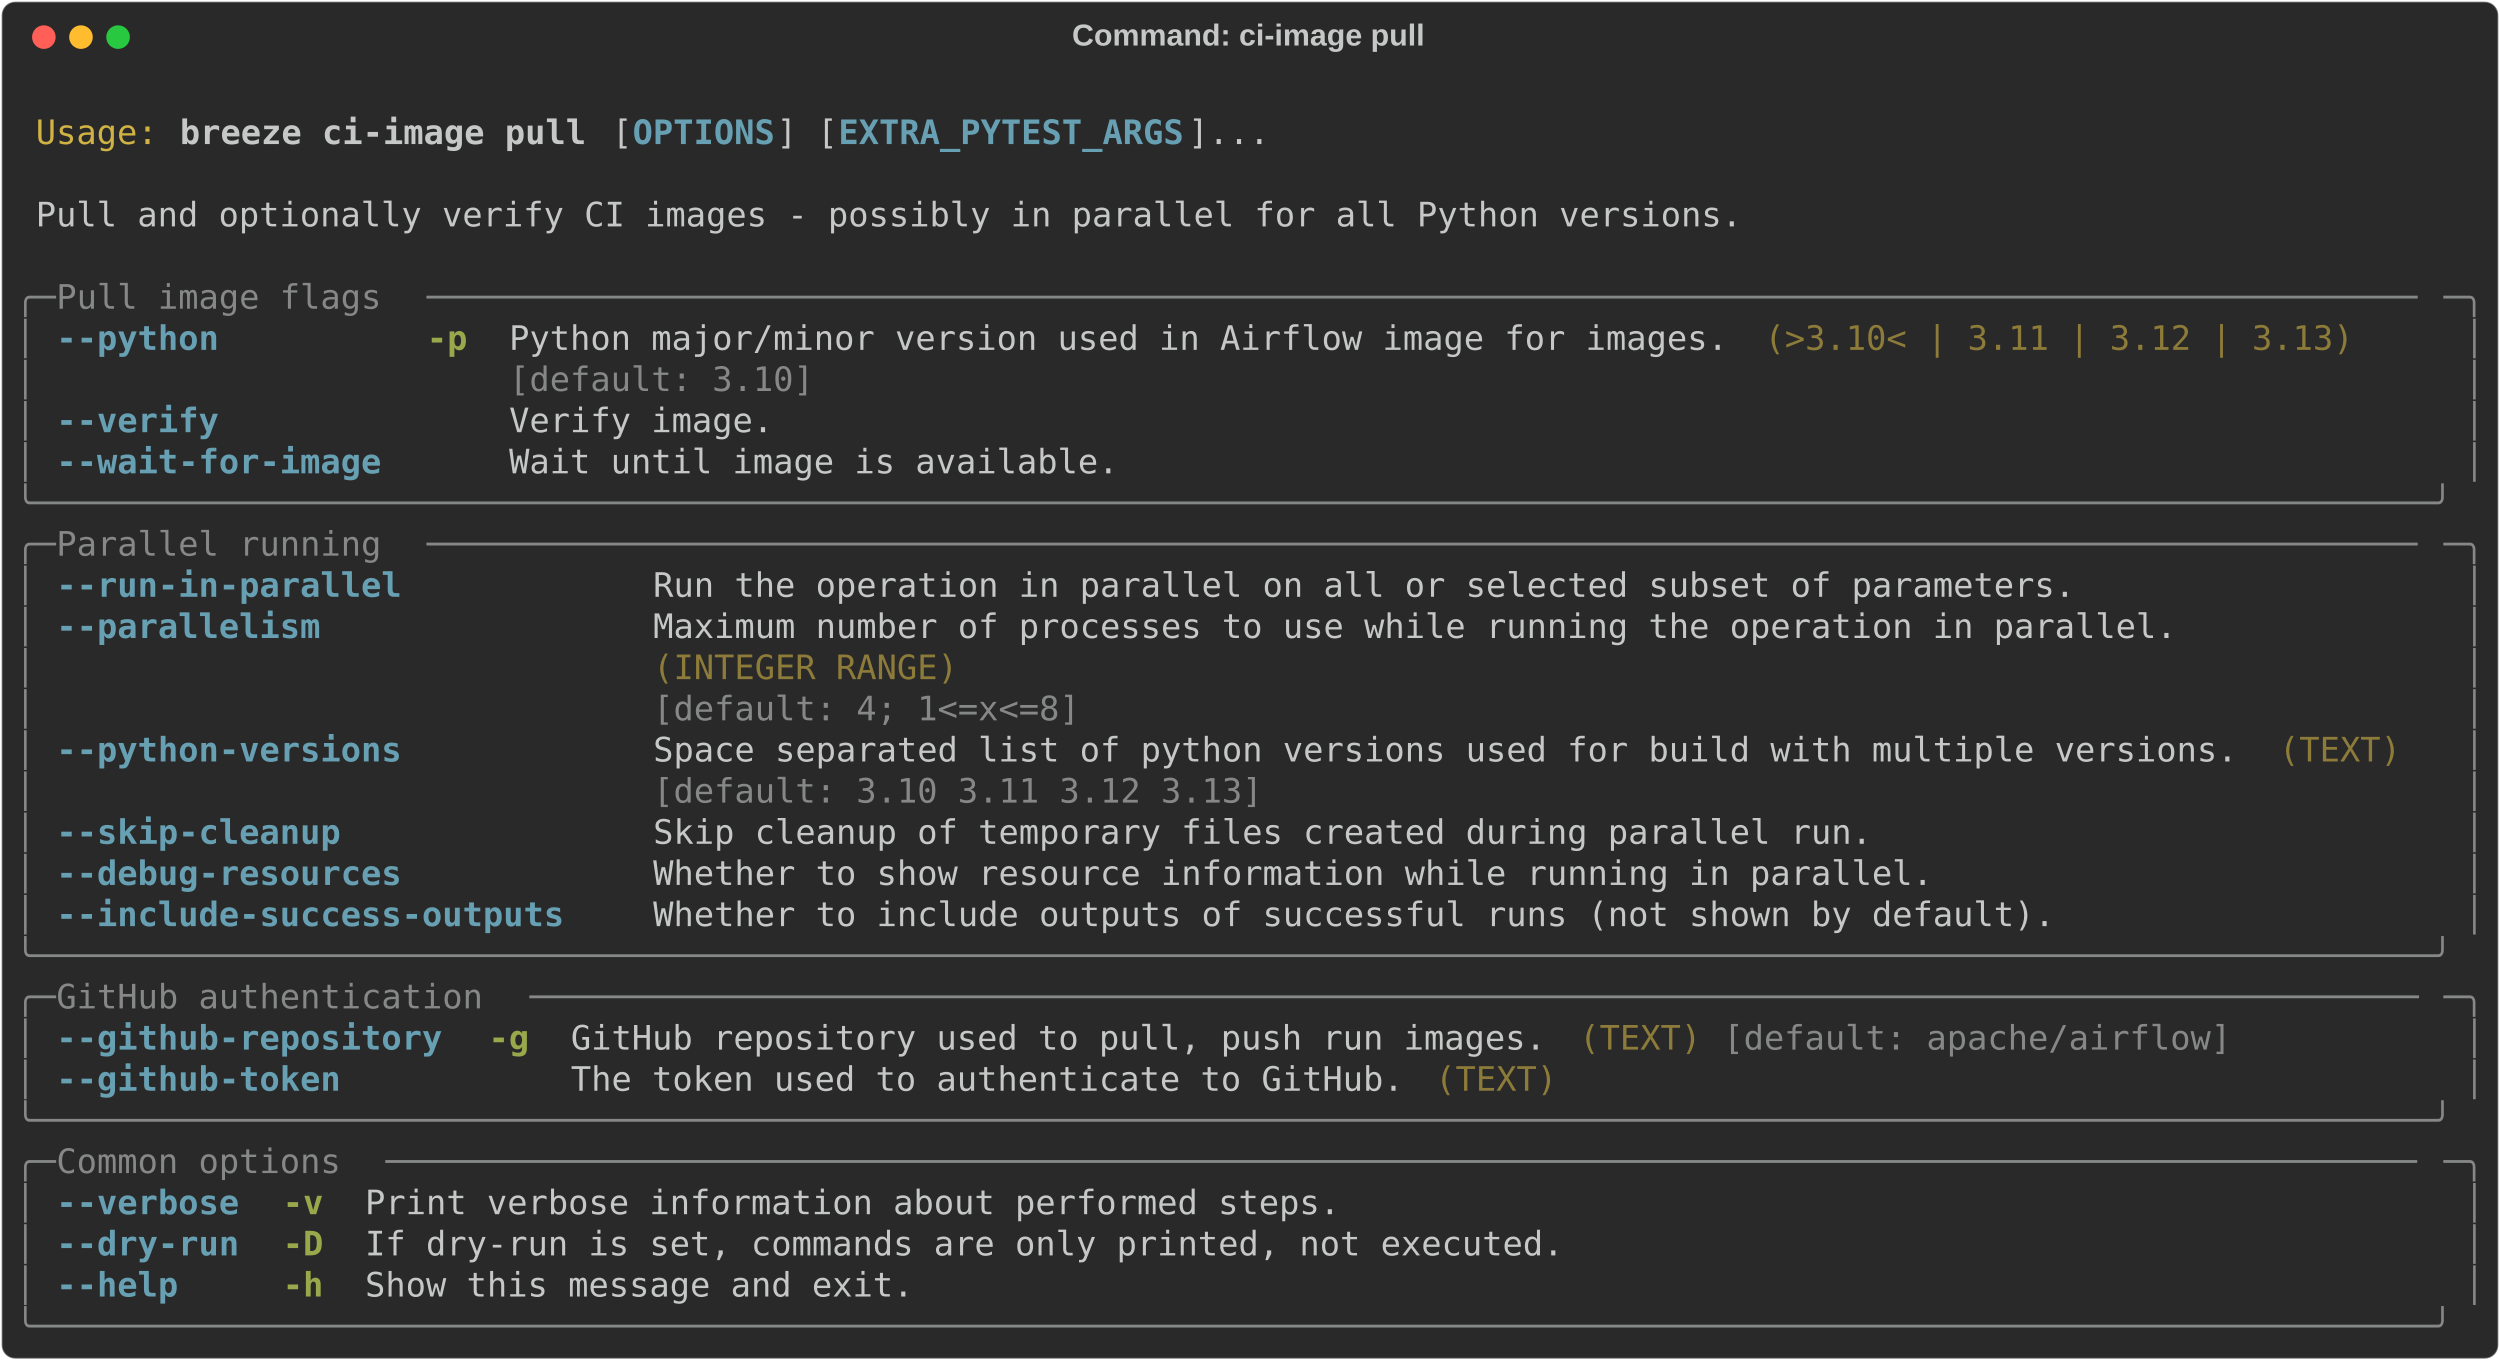
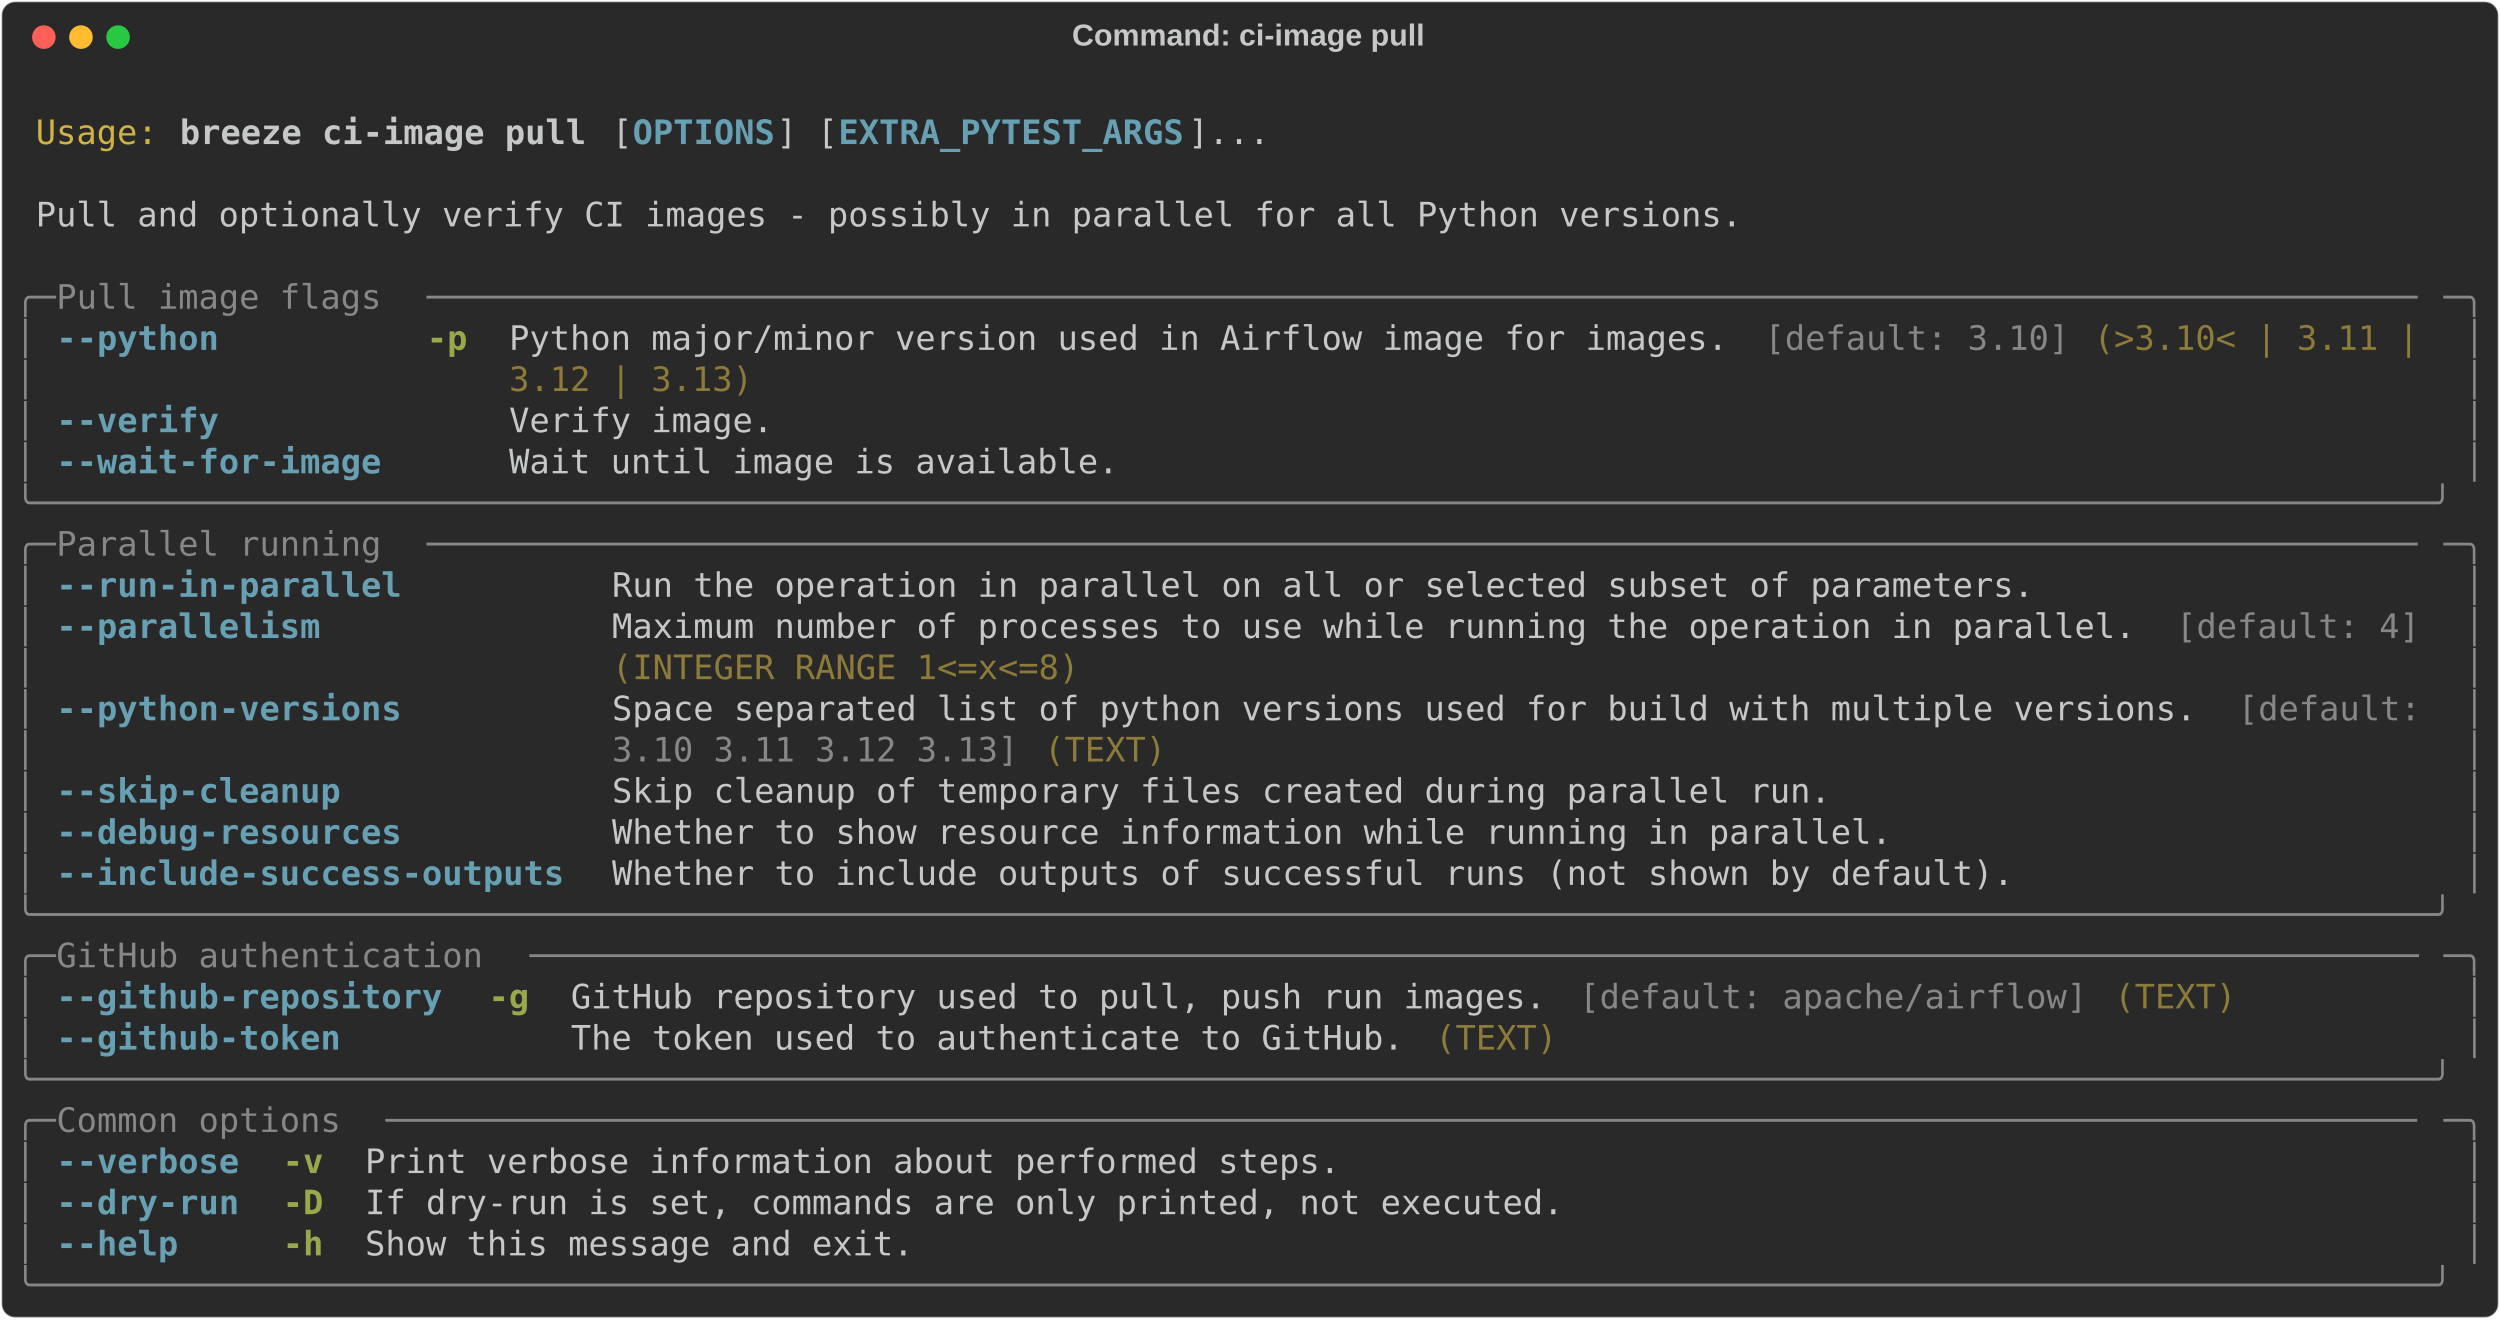
- <svg xmlns="http://www.w3.org/2000/svg" class="rich-terminal" viewBox="0 0 1482 806.4">
+ <svg xmlns="http://www.w3.org/2000/svg" class="rich-terminal" viewBox="0 0 1482 782.0">
  <style>

    @font-face {
        font-family: "Fira Code";
        src: local("FiraCode-Regular"),
                url("https://cdnjs.cloudflare.com/ajax/libs/firacode/6.2.0/woff2/FiraCode-Regular.woff2") format("woff2"),
                url("https://cdnjs.cloudflare.com/ajax/libs/firacode/6.2.0/woff/FiraCode-Regular.woff") format("woff");
        font-style: normal;
        font-weight: 400;
    }
    @font-face {
        font-family: "Fira Code";
        src: local("FiraCode-Bold"),
                url("https://cdnjs.cloudflare.com/ajax/libs/firacode/6.2.0/woff2/FiraCode-Bold.woff2") format("woff2"),
                url("https://cdnjs.cloudflare.com/ajax/libs/firacode/6.2.0/woff/FiraCode-Bold.woff") format("woff");
        font-style: bold;
        font-weight: 700;
    }

    .breeze-ci-image-pull-matrix {
        font-family: Fira Code, monospace;
        font-size: 20px;
        line-height: 24.4px;
        font-variant-east-asian: full-width;
    }

    .breeze-ci-image-pull-title {
        font-size: 18px;
        font-weight: bold;
        font-family: arial;
    }

    .breeze-ci-image-pull-r1 { fill: #c5c8c6 }
.breeze-ci-image-pull-r2 { fill: #d0b344 }
.breeze-ci-image-pull-r3 { fill: #c5c8c6;font-weight: bold }
.breeze-ci-image-pull-r4 { fill: #68a0b3;font-weight: bold }
.breeze-ci-image-pull-r5 { fill: #868887 }
.breeze-ci-image-pull-r6 { fill: #98a84b;font-weight: bold }
.breeze-ci-image-pull-r7 { fill: #8d7b39 }
    </style>
  <defs>
    <clipPath id="breeze-ci-image-pull-clip-terminal">
-       <rect x="0" y="0" width="1463.0" height="755.4" />
+       <rect x="0" y="0" width="1463.0" height="731.0" />
    </clipPath>
    <clipPath id="breeze-ci-image-pull-line-0">
      <rect x="0" y="1.5" width="1464" height="24.65" />
    </clipPath>
    <clipPath id="breeze-ci-image-pull-line-1">
      <rect x="0" y="25.9" width="1464" height="24.65" />
    </clipPath>
    <clipPath id="breeze-ci-image-pull-line-2">
      <rect x="0" y="50.3" width="1464" height="24.65" />
    </clipPath>
    <clipPath id="breeze-ci-image-pull-line-3">
      <rect x="0" y="74.7" width="1464" height="24.65" />
    </clipPath>
    <clipPath id="breeze-ci-image-pull-line-4">
      <rect x="0" y="99.1" width="1464" height="24.65" />
    </clipPath>
    <clipPath id="breeze-ci-image-pull-line-5">
      <rect x="0" y="123.5" width="1464" height="24.65" />
    </clipPath>
    <clipPath id="breeze-ci-image-pull-line-6">
      <rect x="0" y="147.9" width="1464" height="24.65" />
    </clipPath>
    <clipPath id="breeze-ci-image-pull-line-7">
      <rect x="0" y="172.3" width="1464" height="24.65" />
    </clipPath>
    <clipPath id="breeze-ci-image-pull-line-8">
      <rect x="0" y="196.7" width="1464" height="24.65" />
    </clipPath>
    <clipPath id="breeze-ci-image-pull-line-9">
      <rect x="0" y="221.1" width="1464" height="24.65" />
    </clipPath>
    <clipPath id="breeze-ci-image-pull-line-10">
      <rect x="0" y="245.5" width="1464" height="24.65" />
    </clipPath>
    <clipPath id="breeze-ci-image-pull-line-11">
      <rect x="0" y="269.9" width="1464" height="24.65" />
    </clipPath>
    <clipPath id="breeze-ci-image-pull-line-12">
      <rect x="0" y="294.3" width="1464" height="24.65" />
    </clipPath>
    <clipPath id="breeze-ci-image-pull-line-13">
      <rect x="0" y="318.7" width="1464" height="24.65" />
    </clipPath>
    <clipPath id="breeze-ci-image-pull-line-14">
      <rect x="0" y="343.1" width="1464" height="24.65" />
    </clipPath>
    <clipPath id="breeze-ci-image-pull-line-15">
      <rect x="0" y="367.5" width="1464" height="24.65" />
    </clipPath>
    <clipPath id="breeze-ci-image-pull-line-16">
      <rect x="0" y="391.9" width="1464" height="24.65" />
    </clipPath>
    <clipPath id="breeze-ci-image-pull-line-17">
      <rect x="0" y="416.3" width="1464" height="24.65" />
    </clipPath>
    <clipPath id="breeze-ci-image-pull-line-18">
      <rect x="0" y="440.7" width="1464" height="24.65" />
    </clipPath>
    <clipPath id="breeze-ci-image-pull-line-19">
      <rect x="0" y="465.1" width="1464" height="24.65" />
    </clipPath>
    <clipPath id="breeze-ci-image-pull-line-20">
      <rect x="0" y="489.5" width="1464" height="24.65" />
    </clipPath>
    <clipPath id="breeze-ci-image-pull-line-21">
      <rect x="0" y="513.9" width="1464" height="24.65" />
    </clipPath>
    <clipPath id="breeze-ci-image-pull-line-22">
      <rect x="0" y="538.3" width="1464" height="24.65" />
    </clipPath>
    <clipPath id="breeze-ci-image-pull-line-23">
      <rect x="0" y="562.7" width="1464" height="24.65" />
    </clipPath>
    <clipPath id="breeze-ci-image-pull-line-24">
      <rect x="0" y="587.1" width="1464" height="24.65" />
    </clipPath>
    <clipPath id="breeze-ci-image-pull-line-25">
      <rect x="0" y="611.5" width="1464" height="24.65" />
    </clipPath>
    <clipPath id="breeze-ci-image-pull-line-26">
      <rect x="0" y="635.9" width="1464" height="24.65" />
    </clipPath>
    <clipPath id="breeze-ci-image-pull-line-27">
      <rect x="0" y="660.3" width="1464" height="24.65" />
    </clipPath>
    <clipPath id="breeze-ci-image-pull-line-28">
      <rect x="0" y="684.7" width="1464" height="24.65" />
    </clipPath>
-     <clipPath id="breeze-ci-image-pull-line-29">
-       <rect x="0" y="709.1" width="1464" height="24.65" />
-     </clipPath>
  </defs>
-   <rect fill="#292929" stroke="rgba(255,255,255,0.35)" stroke-width="1" x="1" y="1" width="1480" height="804.4" rx="8" />
+   <rect fill="#292929" stroke="rgba(255,255,255,0.35)" stroke-width="1" x="1" y="1" width="1480" height="780" rx="8" />
  <text class="breeze-ci-image-pull-title" fill="#c5c8c6" text-anchor="middle" x="740" y="27">Command: ci-image pull</text>
  <g transform="translate(26,22)">
    <circle cx="0" cy="0" r="7" fill="#ff5f57" />
    <circle cx="22" cy="0" r="7" fill="#febc2e" />
    <circle cx="44" cy="0" r="7" fill="#28c840" />
  </g>
  <g transform="translate(9, 41)" clip-path="url(#breeze-ci-image-pull-clip-terminal)">
    <g class="breeze-ci-image-pull-matrix">
      <text class="breeze-ci-image-pull-r1" x="1464" y="20" textLength="12.2" clip-path="url(#breeze-ci-image-pull-line-0)">
</text>
      <text class="breeze-ci-image-pull-r2" x="12.2" y="44.4" textLength="73.2" clip-path="url(#breeze-ci-image-pull-line-1)">Usage:</text>
      <text class="breeze-ci-image-pull-r3" x="97.6" y="44.4" textLength="244" clip-path="url(#breeze-ci-image-pull-line-1)">breeze ci-image pull</text>
      <text class="breeze-ci-image-pull-r1" x="353.8" y="44.4" textLength="12.2" clip-path="url(#breeze-ci-image-pull-line-1)">[</text>
      <text class="breeze-ci-image-pull-r4" x="366" y="44.4" textLength="85.4" clip-path="url(#breeze-ci-image-pull-line-1)">OPTIONS</text>
      <text class="breeze-ci-image-pull-r1" x="451.4" y="44.4" textLength="36.6" clip-path="url(#breeze-ci-image-pull-line-1)">] [</text>
      <text class="breeze-ci-image-pull-r4" x="488" y="44.4" textLength="207.4" clip-path="url(#breeze-ci-image-pull-line-1)">EXTRA_PYTEST_ARGS</text>
      <text class="breeze-ci-image-pull-r1" x="695.4" y="44.4" textLength="48.8" clip-path="url(#breeze-ci-image-pull-line-1)">]...</text>
      <text class="breeze-ci-image-pull-r1" x="1464" y="44.4" textLength="12.2" clip-path="url(#breeze-ci-image-pull-line-1)">
</text>
      <text class="breeze-ci-image-pull-r1" x="1464" y="68.8" textLength="12.2" clip-path="url(#breeze-ci-image-pull-line-2)">
</text>
      <text class="breeze-ci-image-pull-r1" x="12.2" y="93.2" textLength="1024.8" clip-path="url(#breeze-ci-image-pull-line-3)">Pull and optionally verify CI images - possibly in parallel for all Python versions.</text>
      <text class="breeze-ci-image-pull-r1" x="1464" y="93.2" textLength="12.2" clip-path="url(#breeze-ci-image-pull-line-3)">
</text>
      <text class="breeze-ci-image-pull-r1" x="1464" y="117.6" textLength="12.2" clip-path="url(#breeze-ci-image-pull-line-4)">
</text>
      <text class="breeze-ci-image-pull-r5" x="0" y="142" textLength="24.4" clip-path="url(#breeze-ci-image-pull-line-5)">╭─</text>
      <text class="breeze-ci-image-pull-r5" x="24.4" y="142" textLength="219.6" clip-path="url(#breeze-ci-image-pull-line-5)"> Pull image flags </text>
      <text class="breeze-ci-image-pull-r5" x="244" y="142" textLength="1195.6" clip-path="url(#breeze-ci-image-pull-line-5)">──────────────────────────────────────────────────────────────────────────────────────────────────</text>
      <text class="breeze-ci-image-pull-r5" x="1439.6" y="142" textLength="24.4" clip-path="url(#breeze-ci-image-pull-line-5)">─╮</text>
      <text class="breeze-ci-image-pull-r1" x="1464" y="142" textLength="12.2" clip-path="url(#breeze-ci-image-pull-line-5)">
</text>
      <text class="breeze-ci-image-pull-r5" x="0" y="166.4" textLength="12.2" clip-path="url(#breeze-ci-image-pull-line-6)">│</text>
-       <text class="breeze-ci-image-pull-r4" x="24.4" y="166.4" textLength="97.6" clip-path="url(#breeze-ci-image-pull-line-6)">--python</text>
+       <text class="breeze-ci-image-pull-r4" x="24.4" y="166.4" textLength="195.2" clip-path="url(#breeze-ci-image-pull-line-6)">--python        </text>
      <text class="breeze-ci-image-pull-r6" x="244" y="166.4" textLength="24.4" clip-path="url(#breeze-ci-image-pull-line-6)">-p</text>
-       <text class="breeze-ci-image-pull-r1" x="292.8" y="166.4" textLength="732" clip-path="url(#breeze-ci-image-pull-line-6)">Python major/minor version used in Airflow image for images.</text>
-       <text class="breeze-ci-image-pull-r7" x="1037" y="166.4" textLength="353.8" clip-path="url(#breeze-ci-image-pull-line-6)">(&gt;3.10&lt; | 3.11 | 3.12 | 3.13)</text>
+       <text class="breeze-ci-image-pull-r1" x="292.8" y="166.4" textLength="744.2" clip-path="url(#breeze-ci-image-pull-line-6)">Python major/minor version used in Airflow image for images. </text>
+       <text class="breeze-ci-image-pull-r5" x="1037" y="166.4" textLength="183" clip-path="url(#breeze-ci-image-pull-line-6)">[default: 3.10]</text>
+       <text class="breeze-ci-image-pull-r7" x="1232.2" y="166.4" textLength="207.4" clip-path="url(#breeze-ci-image-pull-line-6)">(&gt;3.10&lt; | 3.11 | </text>
      <text class="breeze-ci-image-pull-r5" x="1451.8" y="166.4" textLength="12.2" clip-path="url(#breeze-ci-image-pull-line-6)">│</text>
      <text class="breeze-ci-image-pull-r1" x="1464" y="166.4" textLength="12.2" clip-path="url(#breeze-ci-image-pull-line-6)">
</text>
      <text class="breeze-ci-image-pull-r5" x="0" y="190.8" textLength="12.2" clip-path="url(#breeze-ci-image-pull-line-7)">│</text>
-       <text class="breeze-ci-image-pull-r5" x="292.8" y="190.8" textLength="732" clip-path="url(#breeze-ci-image-pull-line-7)">[default: 3.10]                                             </text>
+       <text class="breeze-ci-image-pull-r7" x="292.8" y="190.8" textLength="146.4" clip-path="url(#breeze-ci-image-pull-line-7)">3.12 | 3.13)</text>
      <text class="breeze-ci-image-pull-r5" x="1451.8" y="190.8" textLength="12.2" clip-path="url(#breeze-ci-image-pull-line-7)">│</text>
      <text class="breeze-ci-image-pull-r1" x="1464" y="190.8" textLength="12.2" clip-path="url(#breeze-ci-image-pull-line-7)">
</text>
      <text class="breeze-ci-image-pull-r5" x="0" y="215.2" textLength="12.2" clip-path="url(#breeze-ci-image-pull-line-8)">│</text>
-       <text class="breeze-ci-image-pull-r4" x="24.4" y="215.2" textLength="97.6" clip-path="url(#breeze-ci-image-pull-line-8)">--verify</text>
+       <text class="breeze-ci-image-pull-r4" x="24.4" y="215.2" textLength="195.2" clip-path="url(#breeze-ci-image-pull-line-8)">--verify        </text>
      <text class="breeze-ci-image-pull-r1" x="292.8" y="215.2" textLength="158.6" clip-path="url(#breeze-ci-image-pull-line-8)">Verify image.</text>
      <text class="breeze-ci-image-pull-r5" x="1451.8" y="215.2" textLength="12.2" clip-path="url(#breeze-ci-image-pull-line-8)">│</text>
      <text class="breeze-ci-image-pull-r1" x="1464" y="215.2" textLength="12.2" clip-path="url(#breeze-ci-image-pull-line-8)">
</text>
      <text class="breeze-ci-image-pull-r5" x="0" y="239.6" textLength="12.2" clip-path="url(#breeze-ci-image-pull-line-9)">│</text>
      <text class="breeze-ci-image-pull-r4" x="24.4" y="239.6" textLength="195.2" clip-path="url(#breeze-ci-image-pull-line-9)">--wait-for-image</text>
      <text class="breeze-ci-image-pull-r1" x="292.8" y="239.6" textLength="366" clip-path="url(#breeze-ci-image-pull-line-9)">Wait until image is available.</text>
      <text class="breeze-ci-image-pull-r5" x="1451.8" y="239.6" textLength="12.2" clip-path="url(#breeze-ci-image-pull-line-9)">│</text>
      <text class="breeze-ci-image-pull-r1" x="1464" y="239.6" textLength="12.2" clip-path="url(#breeze-ci-image-pull-line-9)">
</text>
      <text class="breeze-ci-image-pull-r5" x="0" y="264" textLength="1464" clip-path="url(#breeze-ci-image-pull-line-10)">╰──────────────────────────────────────────────────────────────────────────────────────────────────────────────────────╯</text>
      <text class="breeze-ci-image-pull-r1" x="1464" y="264" textLength="12.2" clip-path="url(#breeze-ci-image-pull-line-10)">
</text>
      <text class="breeze-ci-image-pull-r5" x="0" y="288.4" textLength="24.4" clip-path="url(#breeze-ci-image-pull-line-11)">╭─</text>
      <text class="breeze-ci-image-pull-r5" x="24.4" y="288.4" textLength="219.6" clip-path="url(#breeze-ci-image-pull-line-11)"> Parallel running </text>
      <text class="breeze-ci-image-pull-r5" x="244" y="288.4" textLength="1195.6" clip-path="url(#breeze-ci-image-pull-line-11)">──────────────────────────────────────────────────────────────────────────────────────────────────</text>
      <text class="breeze-ci-image-pull-r5" x="1439.6" y="288.4" textLength="24.4" clip-path="url(#breeze-ci-image-pull-line-11)">─╮</text>
      <text class="breeze-ci-image-pull-r1" x="1464" y="288.4" textLength="12.2" clip-path="url(#breeze-ci-image-pull-line-11)">
</text>
      <text class="breeze-ci-image-pull-r5" x="0" y="312.8" textLength="12.2" clip-path="url(#breeze-ci-image-pull-line-12)">│</text>
-       <text class="breeze-ci-image-pull-r4" x="24.4" y="312.8" textLength="207.4" clip-path="url(#breeze-ci-image-pull-line-12)">--run-in-parallel</text>
-       <text class="breeze-ci-image-pull-r1" x="378.2" y="312.8" textLength="854" clip-path="url(#breeze-ci-image-pull-line-12)">Run the operation in parallel on all or selected subset of parameters.</text>
+       <text class="breeze-ci-image-pull-r4" x="24.4" y="312.8" textLength="305" clip-path="url(#breeze-ci-image-pull-line-12)">--run-in-parallel        </text>
+       <text class="breeze-ci-image-pull-r1" x="353.8" y="312.8" textLength="854" clip-path="url(#breeze-ci-image-pull-line-12)">Run the operation in parallel on all or selected subset of parameters.</text>
      <text class="breeze-ci-image-pull-r5" x="1451.8" y="312.8" textLength="12.2" clip-path="url(#breeze-ci-image-pull-line-12)">│</text>
      <text class="breeze-ci-image-pull-r1" x="1464" y="312.8" textLength="12.2" clip-path="url(#breeze-ci-image-pull-line-12)">
</text>
      <text class="breeze-ci-image-pull-r5" x="0" y="337.2" textLength="12.2" clip-path="url(#breeze-ci-image-pull-line-13)">│</text>
-       <text class="breeze-ci-image-pull-r4" x="24.4" y="337.2" textLength="158.6" clip-path="url(#breeze-ci-image-pull-line-13)">--parallelism</text>
-       <text class="breeze-ci-image-pull-r1" x="378.2" y="337.2" textLength="915" clip-path="url(#breeze-ci-image-pull-line-13)">Maximum number of processes to use while running the operation in parallel.</text>
+       <text class="breeze-ci-image-pull-r4" x="24.4" y="337.2" textLength="305" clip-path="url(#breeze-ci-image-pull-line-13)">--parallelism            </text>
+       <text class="breeze-ci-image-pull-r1" x="353.8" y="337.2" textLength="927.2" clip-path="url(#breeze-ci-image-pull-line-13)">Maximum number of processes to use while running the operation in parallel. </text>
+       <text class="breeze-ci-image-pull-r5" x="1281" y="337.2" textLength="146.4" clip-path="url(#breeze-ci-image-pull-line-13)">[default: 4]</text>
      <text class="breeze-ci-image-pull-r5" x="1451.8" y="337.2" textLength="12.2" clip-path="url(#breeze-ci-image-pull-line-13)">│</text>
      <text class="breeze-ci-image-pull-r1" x="1464" y="337.2" textLength="12.2" clip-path="url(#breeze-ci-image-pull-line-13)">
</text>
      <text class="breeze-ci-image-pull-r5" x="0" y="361.6" textLength="12.2" clip-path="url(#breeze-ci-image-pull-line-14)">│</text>
-       <text class="breeze-ci-image-pull-r7" x="378.2" y="361.6" textLength="915" clip-path="url(#breeze-ci-image-pull-line-14)">(INTEGER RANGE)                                                            </text>
+       <text class="breeze-ci-image-pull-r7" x="353.8" y="361.6" textLength="280.6" clip-path="url(#breeze-ci-image-pull-line-14)">(INTEGER RANGE 1&lt;=x&lt;=8)</text>
      <text class="breeze-ci-image-pull-r5" x="1451.8" y="361.6" textLength="12.2" clip-path="url(#breeze-ci-image-pull-line-14)">│</text>
      <text class="breeze-ci-image-pull-r1" x="1464" y="361.6" textLength="12.2" clip-path="url(#breeze-ci-image-pull-line-14)">
</text>
      <text class="breeze-ci-image-pull-r5" x="0" y="386" textLength="12.2" clip-path="url(#breeze-ci-image-pull-line-15)">│</text>
-       <text class="breeze-ci-image-pull-r5" x="378.2" y="386" textLength="915" clip-path="url(#breeze-ci-image-pull-line-15)">[default: 4; 1&lt;=x&lt;=8]                                                      </text>
+       <text class="breeze-ci-image-pull-r4" x="24.4" y="386" textLength="305" clip-path="url(#breeze-ci-image-pull-line-15)">--python-versions        </text>
+       <text class="breeze-ci-image-pull-r1" x="353.8" y="386" textLength="963.8" clip-path="url(#breeze-ci-image-pull-line-15)">Space separated list of python versions used for build with multiple versions. </text>
+       <text class="breeze-ci-image-pull-r5" x="1317.6" y="386" textLength="122" clip-path="url(#breeze-ci-image-pull-line-15)">[default: </text>
      <text class="breeze-ci-image-pull-r5" x="1451.8" y="386" textLength="12.2" clip-path="url(#breeze-ci-image-pull-line-15)">│</text>
      <text class="breeze-ci-image-pull-r1" x="1464" y="386" textLength="12.2" clip-path="url(#breeze-ci-image-pull-line-15)">
</text>
      <text class="breeze-ci-image-pull-r5" x="0" y="410.4" textLength="12.2" clip-path="url(#breeze-ci-image-pull-line-16)">│</text>
-       <text class="breeze-ci-image-pull-r4" x="24.4" y="410.4" textLength="207.4" clip-path="url(#breeze-ci-image-pull-line-16)">--python-versions</text>
-       <text class="breeze-ci-image-pull-r1" x="378.2" y="410.4" textLength="951.6" clip-path="url(#breeze-ci-image-pull-line-16)">Space separated list of python versions used for build with multiple versions.</text>
-       <text class="breeze-ci-image-pull-r7" x="1342" y="410.4" textLength="73.2" clip-path="url(#breeze-ci-image-pull-line-16)">(TEXT)</text>
+       <text class="breeze-ci-image-pull-r5" x="353.8" y="410.4" textLength="244" clip-path="url(#breeze-ci-image-pull-line-16)">3.10 3.11 3.12 3.13]</text>
+       <text class="breeze-ci-image-pull-r7" x="610" y="410.4" textLength="73.2" clip-path="url(#breeze-ci-image-pull-line-16)">(TEXT)</text>
      <text class="breeze-ci-image-pull-r5" x="1451.8" y="410.4" textLength="12.2" clip-path="url(#breeze-ci-image-pull-line-16)">│</text>
      <text class="breeze-ci-image-pull-r1" x="1464" y="410.4" textLength="12.2" clip-path="url(#breeze-ci-image-pull-line-16)">
</text>
      <text class="breeze-ci-image-pull-r5" x="0" y="434.8" textLength="12.2" clip-path="url(#breeze-ci-image-pull-line-17)">│</text>
-       <text class="breeze-ci-image-pull-r5" x="378.2" y="434.8" textLength="951.6" clip-path="url(#breeze-ci-image-pull-line-17)">[default: 3.10 3.11 3.12 3.13]                                                </text>
+       <text class="breeze-ci-image-pull-r4" x="24.4" y="434.8" textLength="305" clip-path="url(#breeze-ci-image-pull-line-17)">--skip-cleanup           </text>
+       <text class="breeze-ci-image-pull-r1" x="353.8" y="434.8" textLength="732" clip-path="url(#breeze-ci-image-pull-line-17)">Skip cleanup of temporary files created during parallel run.</text>
      <text class="breeze-ci-image-pull-r5" x="1451.8" y="434.8" textLength="12.2" clip-path="url(#breeze-ci-image-pull-line-17)">│</text>
      <text class="breeze-ci-image-pull-r1" x="1464" y="434.8" textLength="12.2" clip-path="url(#breeze-ci-image-pull-line-17)">
</text>
      <text class="breeze-ci-image-pull-r5" x="0" y="459.2" textLength="12.2" clip-path="url(#breeze-ci-image-pull-line-18)">│</text>
-       <text class="breeze-ci-image-pull-r4" x="24.4" y="459.2" textLength="170.8" clip-path="url(#breeze-ci-image-pull-line-18)">--skip-cleanup</text>
-       <text class="breeze-ci-image-pull-r1" x="378.2" y="459.2" textLength="732" clip-path="url(#breeze-ci-image-pull-line-18)">Skip cleanup of temporary files created during parallel run.</text>
+       <text class="breeze-ci-image-pull-r4" x="24.4" y="459.2" textLength="305" clip-path="url(#breeze-ci-image-pull-line-18)">--debug-resources        </text>
+       <text class="breeze-ci-image-pull-r1" x="353.8" y="459.2" textLength="768.6" clip-path="url(#breeze-ci-image-pull-line-18)">Whether to show resource information while running in parallel.</text>
      <text class="breeze-ci-image-pull-r5" x="1451.8" y="459.2" textLength="12.2" clip-path="url(#breeze-ci-image-pull-line-18)">│</text>
      <text class="breeze-ci-image-pull-r1" x="1464" y="459.2" textLength="12.2" clip-path="url(#breeze-ci-image-pull-line-18)">
</text>
      <text class="breeze-ci-image-pull-r5" x="0" y="483.6" textLength="12.2" clip-path="url(#breeze-ci-image-pull-line-19)">│</text>
-       <text class="breeze-ci-image-pull-r4" x="24.4" y="483.6" textLength="207.4" clip-path="url(#breeze-ci-image-pull-line-19)">--debug-resources</text>
-       <text class="breeze-ci-image-pull-r1" x="378.2" y="483.6" textLength="768.6" clip-path="url(#breeze-ci-image-pull-line-19)">Whether to show resource information while running in parallel.</text>
+       <text class="breeze-ci-image-pull-r4" x="24.4" y="483.6" textLength="305" clip-path="url(#breeze-ci-image-pull-line-19)">--include-success-outputs</text>
+       <text class="breeze-ci-image-pull-r1" x="353.8" y="483.6" textLength="841.8" clip-path="url(#breeze-ci-image-pull-line-19)">Whether to include outputs of successful runs (not shown by default).</text>
      <text class="breeze-ci-image-pull-r5" x="1451.8" y="483.6" textLength="12.2" clip-path="url(#breeze-ci-image-pull-line-19)">│</text>
      <text class="breeze-ci-image-pull-r1" x="1464" y="483.6" textLength="12.2" clip-path="url(#breeze-ci-image-pull-line-19)">
</text>
-       <text class="breeze-ci-image-pull-r5" x="0" y="508" textLength="12.2" clip-path="url(#breeze-ci-image-pull-line-20)">│</text>
-       <text class="breeze-ci-image-pull-r4" x="24.4" y="508" textLength="305" clip-path="url(#breeze-ci-image-pull-line-20)">--include-success-outputs</text>
-       <text class="breeze-ci-image-pull-r1" x="378.2" y="508" textLength="841.8" clip-path="url(#breeze-ci-image-pull-line-20)">Whether to include outputs of successful runs (not shown by default).</text>
-       <text class="breeze-ci-image-pull-r5" x="1451.8" y="508" textLength="12.2" clip-path="url(#breeze-ci-image-pull-line-20)">│</text>
+       <text class="breeze-ci-image-pull-r5" x="0" y="508" textLength="1464" clip-path="url(#breeze-ci-image-pull-line-20)">╰──────────────────────────────────────────────────────────────────────────────────────────────────────────────────────╯</text>
      <text class="breeze-ci-image-pull-r1" x="1464" y="508" textLength="12.2" clip-path="url(#breeze-ci-image-pull-line-20)">
</text>
-       <text class="breeze-ci-image-pull-r5" x="0" y="532.4" textLength="1464" clip-path="url(#breeze-ci-image-pull-line-21)">╰──────────────────────────────────────────────────────────────────────────────────────────────────────────────────────╯</text>
+       <text class="breeze-ci-image-pull-r5" x="0" y="532.4" textLength="24.4" clip-path="url(#breeze-ci-image-pull-line-21)">╭─</text>
+       <text class="breeze-ci-image-pull-r5" x="24.4" y="532.4" textLength="280.6" clip-path="url(#breeze-ci-image-pull-line-21)"> GitHub authentication </text>
+       <text class="breeze-ci-image-pull-r5" x="305" y="532.4" textLength="1134.6" clip-path="url(#breeze-ci-image-pull-line-21)">─────────────────────────────────────────────────────────────────────────────────────────────</text>
+       <text class="breeze-ci-image-pull-r5" x="1439.6" y="532.4" textLength="24.4" clip-path="url(#breeze-ci-image-pull-line-21)">─╮</text>
      <text class="breeze-ci-image-pull-r1" x="1464" y="532.4" textLength="12.2" clip-path="url(#breeze-ci-image-pull-line-21)">
</text>
-       <text class="breeze-ci-image-pull-r5" x="0" y="556.8" textLength="24.4" clip-path="url(#breeze-ci-image-pull-line-22)">╭─</text>
-       <text class="breeze-ci-image-pull-r5" x="24.4" y="556.8" textLength="280.6" clip-path="url(#breeze-ci-image-pull-line-22)"> GitHub authentication </text>
-       <text class="breeze-ci-image-pull-r5" x="305" y="556.8" textLength="1134.6" clip-path="url(#breeze-ci-image-pull-line-22)">─────────────────────────────────────────────────────────────────────────────────────────────</text>
-       <text class="breeze-ci-image-pull-r5" x="1439.6" y="556.8" textLength="24.4" clip-path="url(#breeze-ci-image-pull-line-22)">─╮</text>
+       <text class="breeze-ci-image-pull-r5" x="0" y="556.8" textLength="12.2" clip-path="url(#breeze-ci-image-pull-line-22)">│</text>
+       <text class="breeze-ci-image-pull-r4" x="24.4" y="556.8" textLength="231.8" clip-path="url(#breeze-ci-image-pull-line-22)">--github-repository</text>
+       <text class="breeze-ci-image-pull-r6" x="280.6" y="556.8" textLength="24.4" clip-path="url(#breeze-ci-image-pull-line-22)">-g</text>
+       <text class="breeze-ci-image-pull-r1" x="329.4" y="556.8" textLength="597.8" clip-path="url(#breeze-ci-image-pull-line-22)">GitHub repository used to pull, push run images. </text>
+       <text class="breeze-ci-image-pull-r5" x="927.2" y="556.8" textLength="305" clip-path="url(#breeze-ci-image-pull-line-22)">[default: apache/airflow]</text>
+       <text class="breeze-ci-image-pull-r7" x="1244.4" y="556.8" textLength="73.2" clip-path="url(#breeze-ci-image-pull-line-22)">(TEXT)</text>
+       <text class="breeze-ci-image-pull-r5" x="1451.8" y="556.8" textLength="12.2" clip-path="url(#breeze-ci-image-pull-line-22)">│</text>
      <text class="breeze-ci-image-pull-r1" x="1464" y="556.8" textLength="12.2" clip-path="url(#breeze-ci-image-pull-line-22)">
</text>
      <text class="breeze-ci-image-pull-r5" x="0" y="581.2" textLength="12.2" clip-path="url(#breeze-ci-image-pull-line-23)">│</text>
-       <text class="breeze-ci-image-pull-r4" x="24.4" y="581.2" textLength="231.8" clip-path="url(#breeze-ci-image-pull-line-23)">--github-repository</text>
-       <text class="breeze-ci-image-pull-r6" x="280.6" y="581.2" textLength="24.4" clip-path="url(#breeze-ci-image-pull-line-23)">-g</text>
-       <text class="breeze-ci-image-pull-r1" x="329.4" y="581.2" textLength="585.6" clip-path="url(#breeze-ci-image-pull-line-23)">GitHub repository used to pull, push run images.</text>
-       <text class="breeze-ci-image-pull-r7" x="927.2" y="581.2" textLength="73.2" clip-path="url(#breeze-ci-image-pull-line-23)">(TEXT)</text>
-       <text class="breeze-ci-image-pull-r5" x="1012.6" y="581.2" textLength="305" clip-path="url(#breeze-ci-image-pull-line-23)">[default: apache/airflow]</text>
+       <text class="breeze-ci-image-pull-r4" x="24.4" y="581.2" textLength="231.8" clip-path="url(#breeze-ci-image-pull-line-23)">--github-token     </text>
+       <text class="breeze-ci-image-pull-r1" x="329.4" y="581.2" textLength="512.4" clip-path="url(#breeze-ci-image-pull-line-23)">The token used to authenticate to GitHub. </text>
+       <text class="breeze-ci-image-pull-r7" x="841.8" y="581.2" textLength="73.2" clip-path="url(#breeze-ci-image-pull-line-23)">(TEXT)</text>
      <text class="breeze-ci-image-pull-r5" x="1451.8" y="581.2" textLength="12.2" clip-path="url(#breeze-ci-image-pull-line-23)">│</text>
      <text class="breeze-ci-image-pull-r1" x="1464" y="581.2" textLength="12.2" clip-path="url(#breeze-ci-image-pull-line-23)">
</text>
-       <text class="breeze-ci-image-pull-r5" x="0" y="605.6" textLength="12.2" clip-path="url(#breeze-ci-image-pull-line-24)">│</text>
-       <text class="breeze-ci-image-pull-r4" x="24.4" y="605.6" textLength="170.8" clip-path="url(#breeze-ci-image-pull-line-24)">--github-token</text>
-       <text class="breeze-ci-image-pull-r1" x="329.4" y="605.6" textLength="500.2" clip-path="url(#breeze-ci-image-pull-line-24)">The token used to authenticate to GitHub.</text>
-       <text class="breeze-ci-image-pull-r7" x="841.8" y="605.6" textLength="73.2" clip-path="url(#breeze-ci-image-pull-line-24)">(TEXT)</text>
-       <text class="breeze-ci-image-pull-r5" x="1451.8" y="605.6" textLength="12.2" clip-path="url(#breeze-ci-image-pull-line-24)">│</text>
+       <text class="breeze-ci-image-pull-r5" x="0" y="605.6" textLength="1464" clip-path="url(#breeze-ci-image-pull-line-24)">╰──────────────────────────────────────────────────────────────────────────────────────────────────────────────────────╯</text>
      <text class="breeze-ci-image-pull-r1" x="1464" y="605.6" textLength="12.2" clip-path="url(#breeze-ci-image-pull-line-24)">
</text>
-       <text class="breeze-ci-image-pull-r5" x="0" y="630" textLength="1464" clip-path="url(#breeze-ci-image-pull-line-25)">╰──────────────────────────────────────────────────────────────────────────────────────────────────────────────────────╯</text>
+       <text class="breeze-ci-image-pull-r5" x="0" y="630" textLength="24.4" clip-path="url(#breeze-ci-image-pull-line-25)">╭─</text>
+       <text class="breeze-ci-image-pull-r5" x="24.4" y="630" textLength="195.2" clip-path="url(#breeze-ci-image-pull-line-25)"> Common options </text>
+       <text class="breeze-ci-image-pull-r5" x="219.6" y="630" textLength="1220" clip-path="url(#breeze-ci-image-pull-line-25)">────────────────────────────────────────────────────────────────────────────────────────────────────</text>
+       <text class="breeze-ci-image-pull-r5" x="1439.6" y="630" textLength="24.4" clip-path="url(#breeze-ci-image-pull-line-25)">─╮</text>
      <text class="breeze-ci-image-pull-r1" x="1464" y="630" textLength="12.2" clip-path="url(#breeze-ci-image-pull-line-25)">
</text>
-       <text class="breeze-ci-image-pull-r5" x="0" y="654.4" textLength="24.4" clip-path="url(#breeze-ci-image-pull-line-26)">╭─</text>
-       <text class="breeze-ci-image-pull-r5" x="24.4" y="654.4" textLength="195.2" clip-path="url(#breeze-ci-image-pull-line-26)"> Common options </text>
-       <text class="breeze-ci-image-pull-r5" x="219.6" y="654.4" textLength="1220" clip-path="url(#breeze-ci-image-pull-line-26)">────────────────────────────────────────────────────────────────────────────────────────────────────</text>
-       <text class="breeze-ci-image-pull-r5" x="1439.6" y="654.4" textLength="24.4" clip-path="url(#breeze-ci-image-pull-line-26)">─╮</text>
+       <text class="breeze-ci-image-pull-r5" x="0" y="654.4" textLength="12.2" clip-path="url(#breeze-ci-image-pull-line-26)">│</text>
+       <text class="breeze-ci-image-pull-r4" x="24.4" y="654.4" textLength="109.8" clip-path="url(#breeze-ci-image-pull-line-26)">--verbose</text>
+       <text class="breeze-ci-image-pull-r6" x="158.6" y="654.4" textLength="24.4" clip-path="url(#breeze-ci-image-pull-line-26)">-v</text>
+       <text class="breeze-ci-image-pull-r1" x="207.4" y="654.4" textLength="585.6" clip-path="url(#breeze-ci-image-pull-line-26)">Print verbose information about performed steps.</text>
+       <text class="breeze-ci-image-pull-r5" x="1451.8" y="654.4" textLength="12.2" clip-path="url(#breeze-ci-image-pull-line-26)">│</text>
      <text class="breeze-ci-image-pull-r1" x="1464" y="654.4" textLength="12.2" clip-path="url(#breeze-ci-image-pull-line-26)">
</text>
      <text class="breeze-ci-image-pull-r5" x="0" y="678.8" textLength="12.2" clip-path="url(#breeze-ci-image-pull-line-27)">│</text>
-       <text class="breeze-ci-image-pull-r4" x="24.4" y="678.8" textLength="109.8" clip-path="url(#breeze-ci-image-pull-line-27)">--verbose</text>
-       <text class="breeze-ci-image-pull-r6" x="158.6" y="678.8" textLength="24.4" clip-path="url(#breeze-ci-image-pull-line-27)">-v</text>
-       <text class="breeze-ci-image-pull-r1" x="207.4" y="678.8" textLength="585.6" clip-path="url(#breeze-ci-image-pull-line-27)">Print verbose information about performed steps.</text>
+       <text class="breeze-ci-image-pull-r4" x="24.4" y="678.8" textLength="109.8" clip-path="url(#breeze-ci-image-pull-line-27)">--dry-run</text>
+       <text class="breeze-ci-image-pull-r6" x="158.6" y="678.8" textLength="24.4" clip-path="url(#breeze-ci-image-pull-line-27)">-D</text>
+       <text class="breeze-ci-image-pull-r1" x="207.4" y="678.8" textLength="719.8" clip-path="url(#breeze-ci-image-pull-line-27)">If dry-run is set, commands are only printed, not executed.</text>
      <text class="breeze-ci-image-pull-r5" x="1451.8" y="678.8" textLength="12.2" clip-path="url(#breeze-ci-image-pull-line-27)">│</text>
      <text class="breeze-ci-image-pull-r1" x="1464" y="678.8" textLength="12.2" clip-path="url(#breeze-ci-image-pull-line-27)">
</text>
      <text class="breeze-ci-image-pull-r5" x="0" y="703.2" textLength="12.2" clip-path="url(#breeze-ci-image-pull-line-28)">│</text>
-       <text class="breeze-ci-image-pull-r4" x="24.4" y="703.2" textLength="109.8" clip-path="url(#breeze-ci-image-pull-line-28)">--dry-run</text>
-       <text class="breeze-ci-image-pull-r6" x="158.6" y="703.2" textLength="24.4" clip-path="url(#breeze-ci-image-pull-line-28)">-D</text>
-       <text class="breeze-ci-image-pull-r1" x="207.4" y="703.2" textLength="719.8" clip-path="url(#breeze-ci-image-pull-line-28)">If dry-run is set, commands are only printed, not executed.</text>
+       <text class="breeze-ci-image-pull-r4" x="24.4" y="703.2" textLength="109.8" clip-path="url(#breeze-ci-image-pull-line-28)">--help   </text>
+       <text class="breeze-ci-image-pull-r6" x="158.6" y="703.2" textLength="24.4" clip-path="url(#breeze-ci-image-pull-line-28)">-h</text>
+       <text class="breeze-ci-image-pull-r1" x="207.4" y="703.2" textLength="329.4" clip-path="url(#breeze-ci-image-pull-line-28)">Show this message and exit.</text>
      <text class="breeze-ci-image-pull-r5" x="1451.8" y="703.2" textLength="12.2" clip-path="url(#breeze-ci-image-pull-line-28)">│</text>
      <text class="breeze-ci-image-pull-r1" x="1464" y="703.2" textLength="12.2" clip-path="url(#breeze-ci-image-pull-line-28)">
</text>
-       <text class="breeze-ci-image-pull-r5" x="0" y="727.6" textLength="12.2" clip-path="url(#breeze-ci-image-pull-line-29)">│</text>
-       <text class="breeze-ci-image-pull-r4" x="24.4" y="727.6" textLength="73.2" clip-path="url(#breeze-ci-image-pull-line-29)">--help</text>
-       <text class="breeze-ci-image-pull-r6" x="158.6" y="727.6" textLength="24.4" clip-path="url(#breeze-ci-image-pull-line-29)">-h</text>
-       <text class="breeze-ci-image-pull-r1" x="207.4" y="727.6" textLength="329.4" clip-path="url(#breeze-ci-image-pull-line-29)">Show this message and exit.</text>
-       <text class="breeze-ci-image-pull-r5" x="1451.8" y="727.6" textLength="12.2" clip-path="url(#breeze-ci-image-pull-line-29)">│</text>
+       <text class="breeze-ci-image-pull-r5" x="0" y="727.6" textLength="1464" clip-path="url(#breeze-ci-image-pull-line-29)">╰──────────────────────────────────────────────────────────────────────────────────────────────────────────────────────╯</text>
      <text class="breeze-ci-image-pull-r1" x="1464" y="727.6" textLength="12.2" clip-path="url(#breeze-ci-image-pull-line-29)">
- </text>
-       <text class="breeze-ci-image-pull-r5" x="0" y="752" textLength="1464" clip-path="url(#breeze-ci-image-pull-line-30)">╰──────────────────────────────────────────────────────────────────────────────────────────────────────────────────────╯</text>
-       <text class="breeze-ci-image-pull-r1" x="1464" y="752" textLength="12.2" clip-path="url(#breeze-ci-image-pull-line-30)">
</text>
    </g>
  </g>
</svg>
